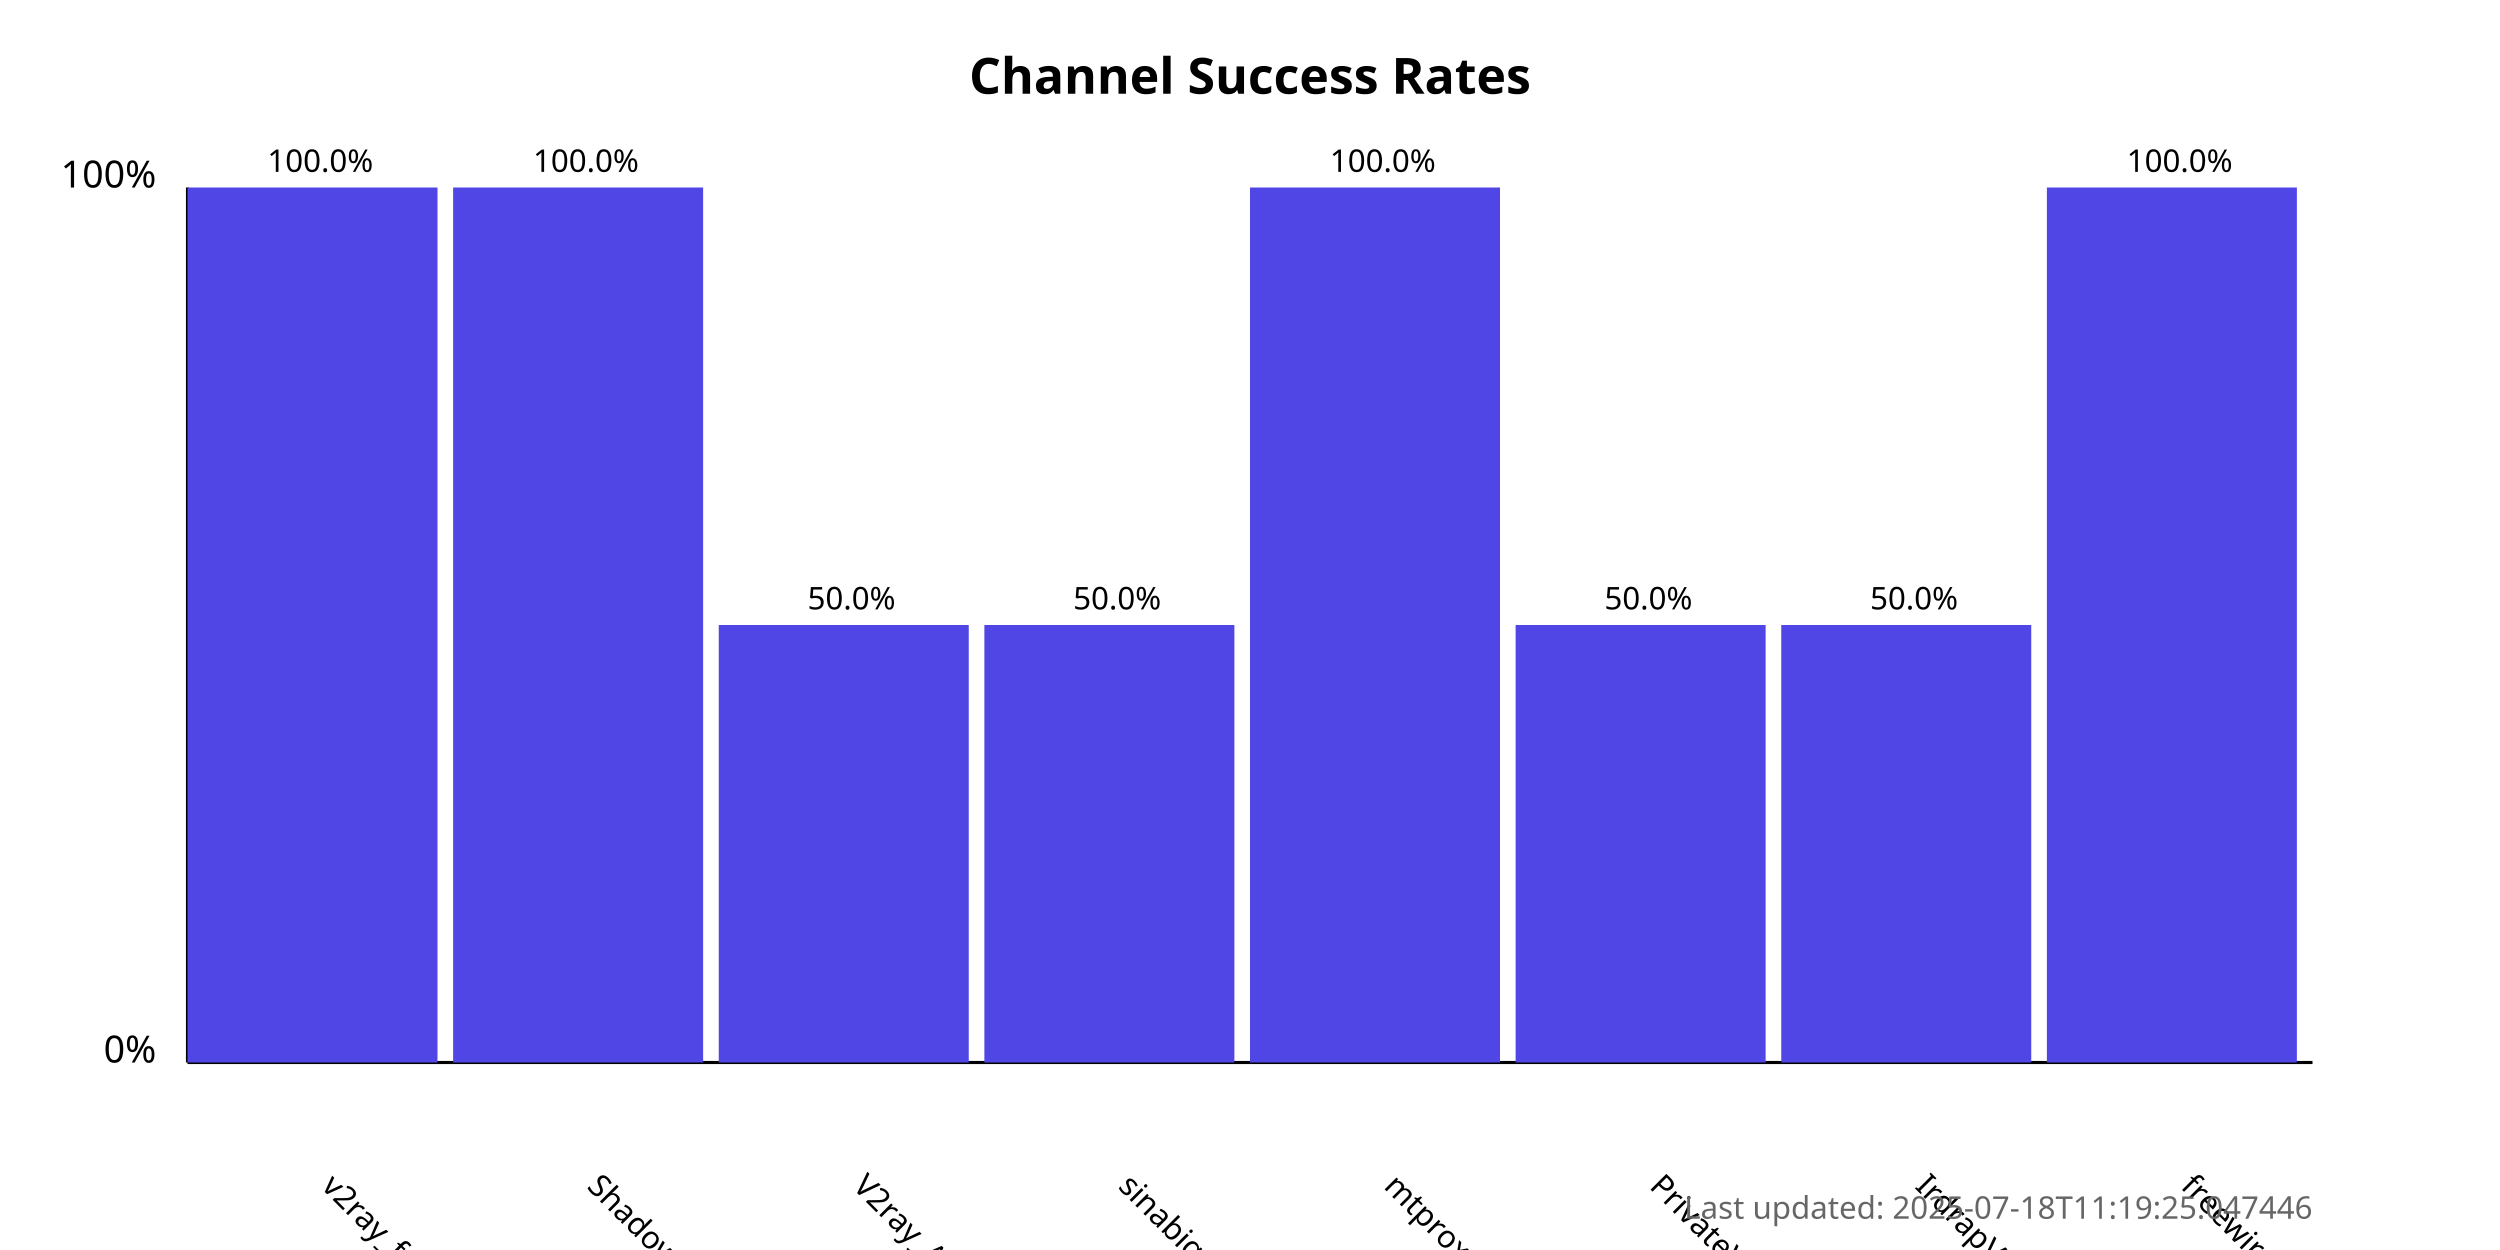
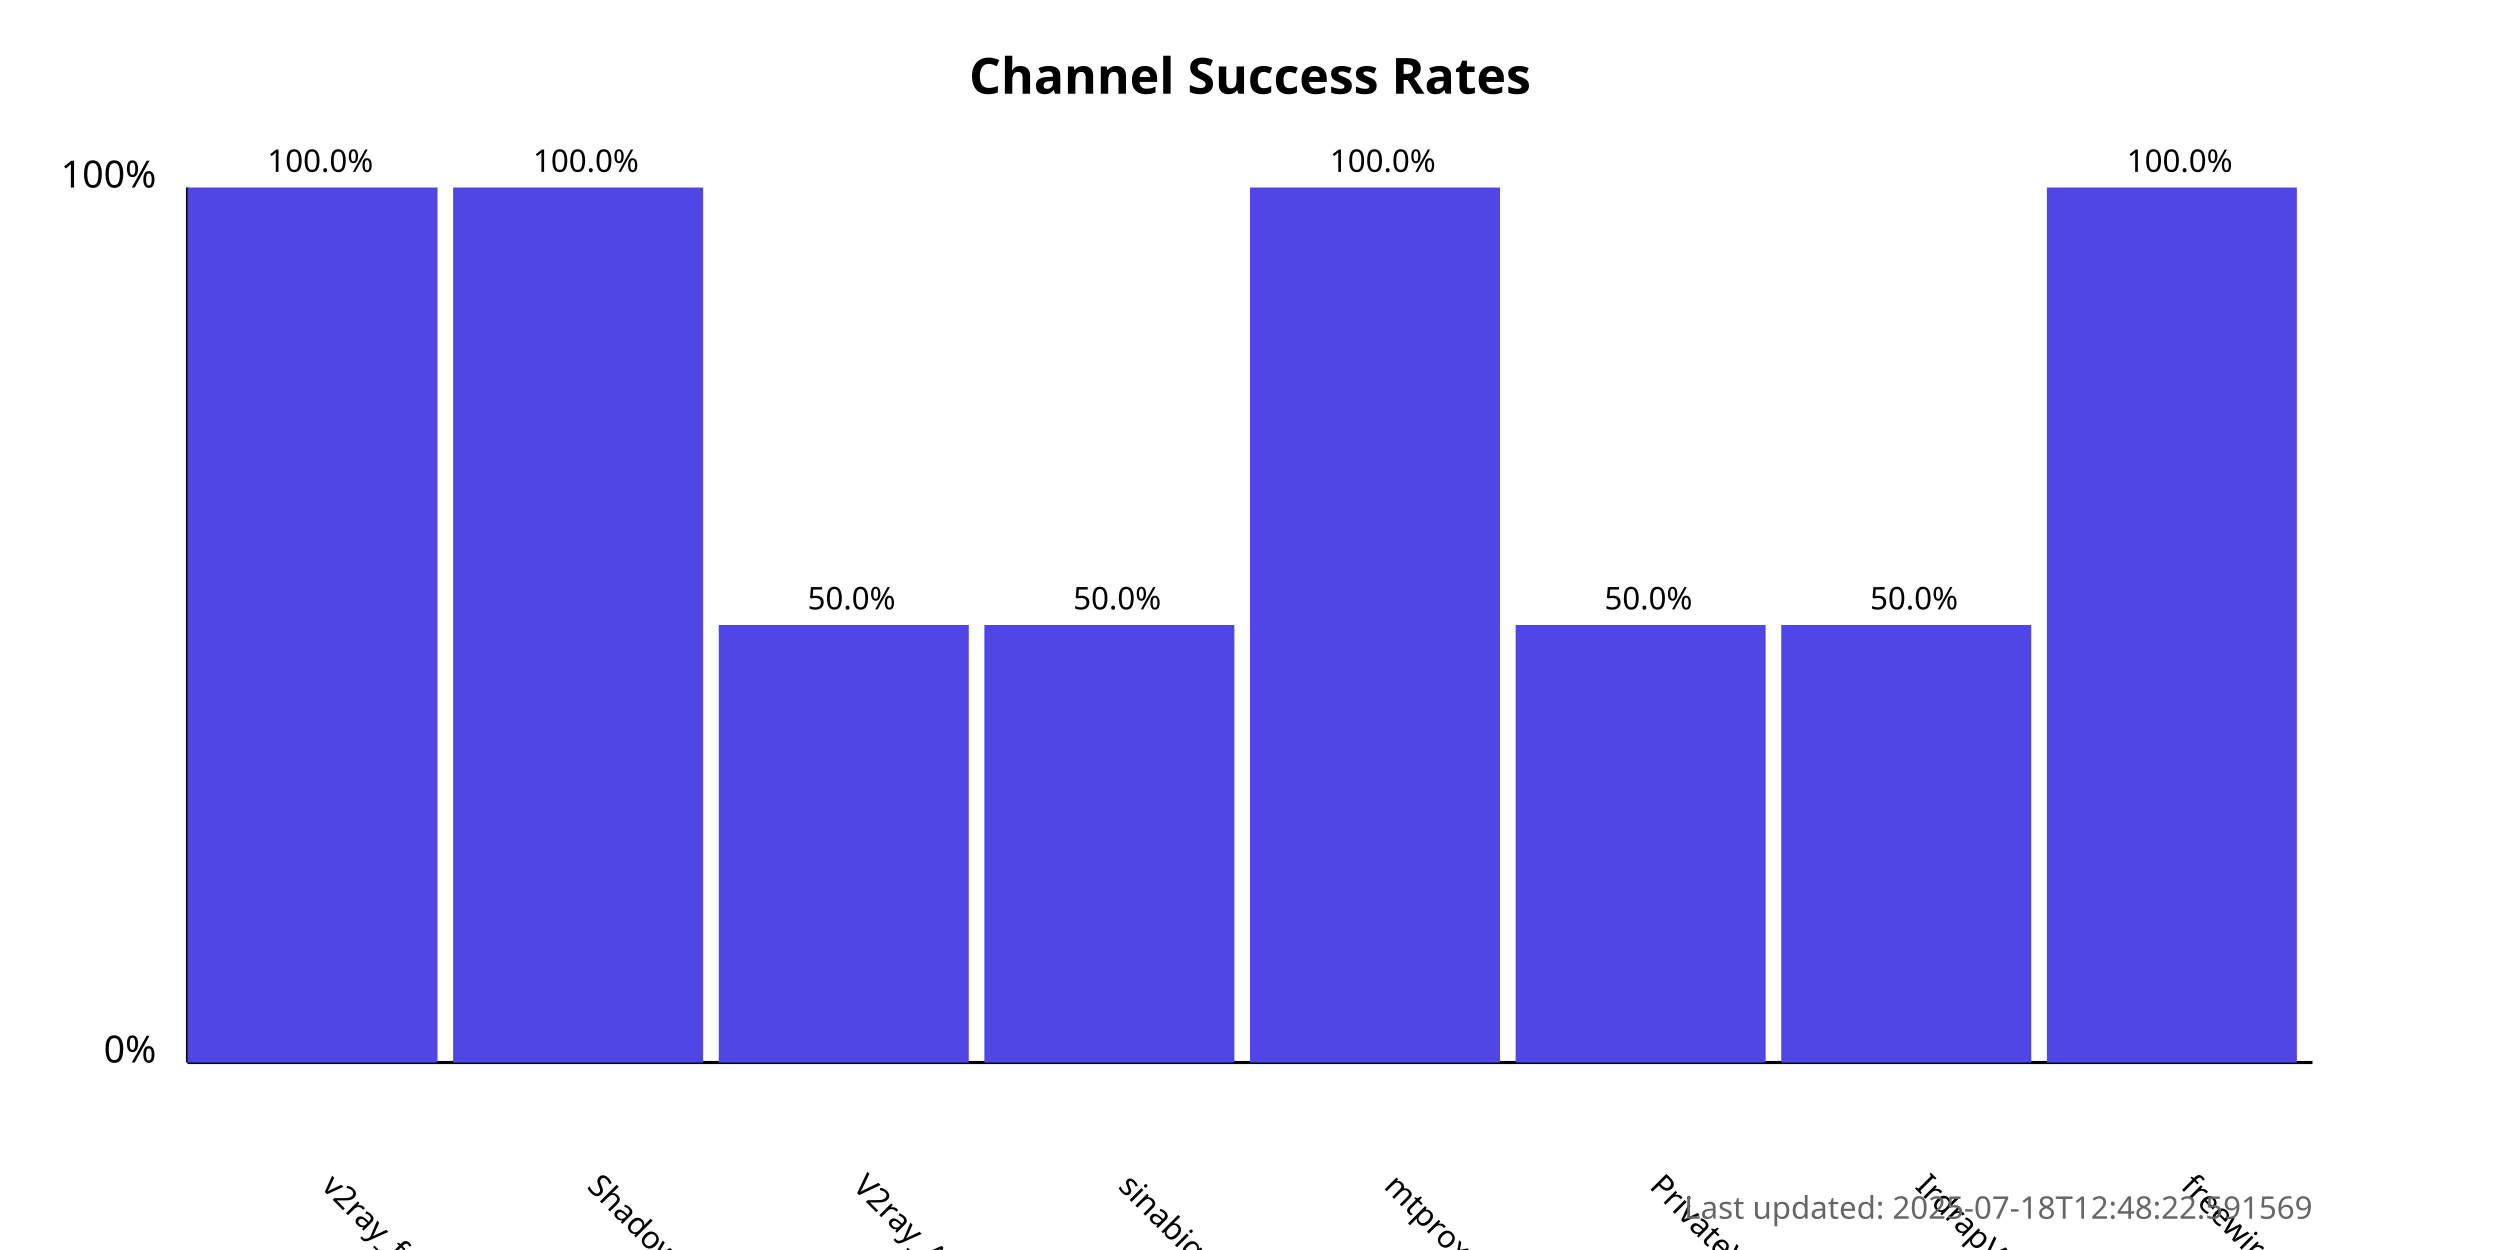
<svg xmlns="http://www.w3.org/2000/svg" width="800" height="400">
  <style>
            .chart-title { font: bold 16px sans-serif; }
            .axis-label { font: 12px sans-serif; }
            .tick-label { font: 10px sans-serif; }
            .bar { fill: #4f46e5; }
            .bar:hover { fill: #6366f1; }
            .timestamp { font: 10px sans-serif; fill: #666; }
        </style>
  <text x="400.0" y="30" text-anchor="middle" class="chart-title">
            Channel Success Rates
        </text>
  <line x1="60" y1="340" x2="60" y2="60" stroke="black" stroke-width="1" />
  <line x1="60" y1="340" x2="740" y2="340" stroke="black" stroke-width="1" />
  <text x="50" y="340" text-anchor="end" class="axis-label">0%</text>
  <text x="50" y="60" text-anchor="end" class="axis-label">100%</text>
  <g>
    <rect x="60" y="60.0" width="80.0" height="280.0" class="bar" />
    <text x="102.5" y="380" transform="rotate(45, 102.5, 380)" text-anchor="start" class="tick-label">
                v2ray_free_conf
            </text>
    <text x="102.5" y="55.0" text-anchor="middle" class="tick-label">
                100.0%
            </text>
  </g>
  <g>
    <rect x="145.0" y="60.0" width="80.0" height="280.0" class="bar" />
    <text x="187.5" y="380" transform="rotate(45, 187.5, 380)" text-anchor="start" class="tick-label">
                ShadowProxy66
            </text>
    <text x="187.5" y="55.0" text-anchor="middle" class="tick-label">
                100.0%
            </text>
  </g>
  <g>
    <rect x="230.0" y="200.0" width="80.0" height="140.0" class="bar" />
    <text x="272.5" y="380" transform="rotate(45, 272.5, 380)" text-anchor="start" class="tick-label">
                V2ray_Alpha
            </text>
    <text x="272.5" y="195.0" text-anchor="middle" class="tick-label">
                50.0%
            </text>
  </g>
  <g>
    <rect x="315.0" y="200.0" width="80.0" height="140.0" class="bar" />
    <text x="357.5" y="380" transform="rotate(45, 357.5, 380)" text-anchor="start" class="tick-label">
                sinabigo
            </text>
    <text x="357.5" y="195.0" text-anchor="middle" class="tick-label">
                50.0%
            </text>
  </g>
  <g>
    <rect x="400.0" y="60.0" width="80.0" height="280.0" class="bar" />
    <text x="442.5" y="380" transform="rotate(45, 442.5, 380)" text-anchor="start" class="tick-label">
                mtproxy_lists
            </text>
    <text x="442.5" y="55.0" text-anchor="middle" class="tick-label">
                100.0%
            </text>
  </g>
  <g>
    <rect x="485.0" y="200.0" width="80.0" height="140.0" class="bar" />
    <text x="527.5" y="380" transform="rotate(45, 527.5, 380)" text-anchor="start" class="tick-label">
                PrivateVPNs
            </text>
    <text x="527.5" y="195.0" text-anchor="middle" class="tick-label">
                50.0%
            </text>
  </g>
  <g>
    <rect x="570.0" y="200.0" width="80.0" height="140.0" class="bar" />
    <text x="612.5" y="380" transform="rotate(45, 612.5, 380)" text-anchor="start" class="tick-label">
                IrdrapVPNnews
            </text>
    <text x="612.5" y="195.0" text-anchor="middle" class="tick-label">
                50.0%
            </text>
  </g>
  <g>
    <rect x="655.0" y="60.0" width="80.0" height="280.0" class="bar" />
    <text x="697.5" y="380" transform="rotate(45, 697.5, 380)" text-anchor="start" class="tick-label">
                freewireguard
            </text>
    <text x="697.5" y="55.0" text-anchor="middle" class="tick-label">
                100.0%
            </text>
  </g>
  <text x="740" y="390" text-anchor="end" class="timestamp">
-             Last updated: 2025-07-18T11:19:25.047446
+             Last updated: 2025-07-18T12:48:22.591569
        </text>
</svg>
